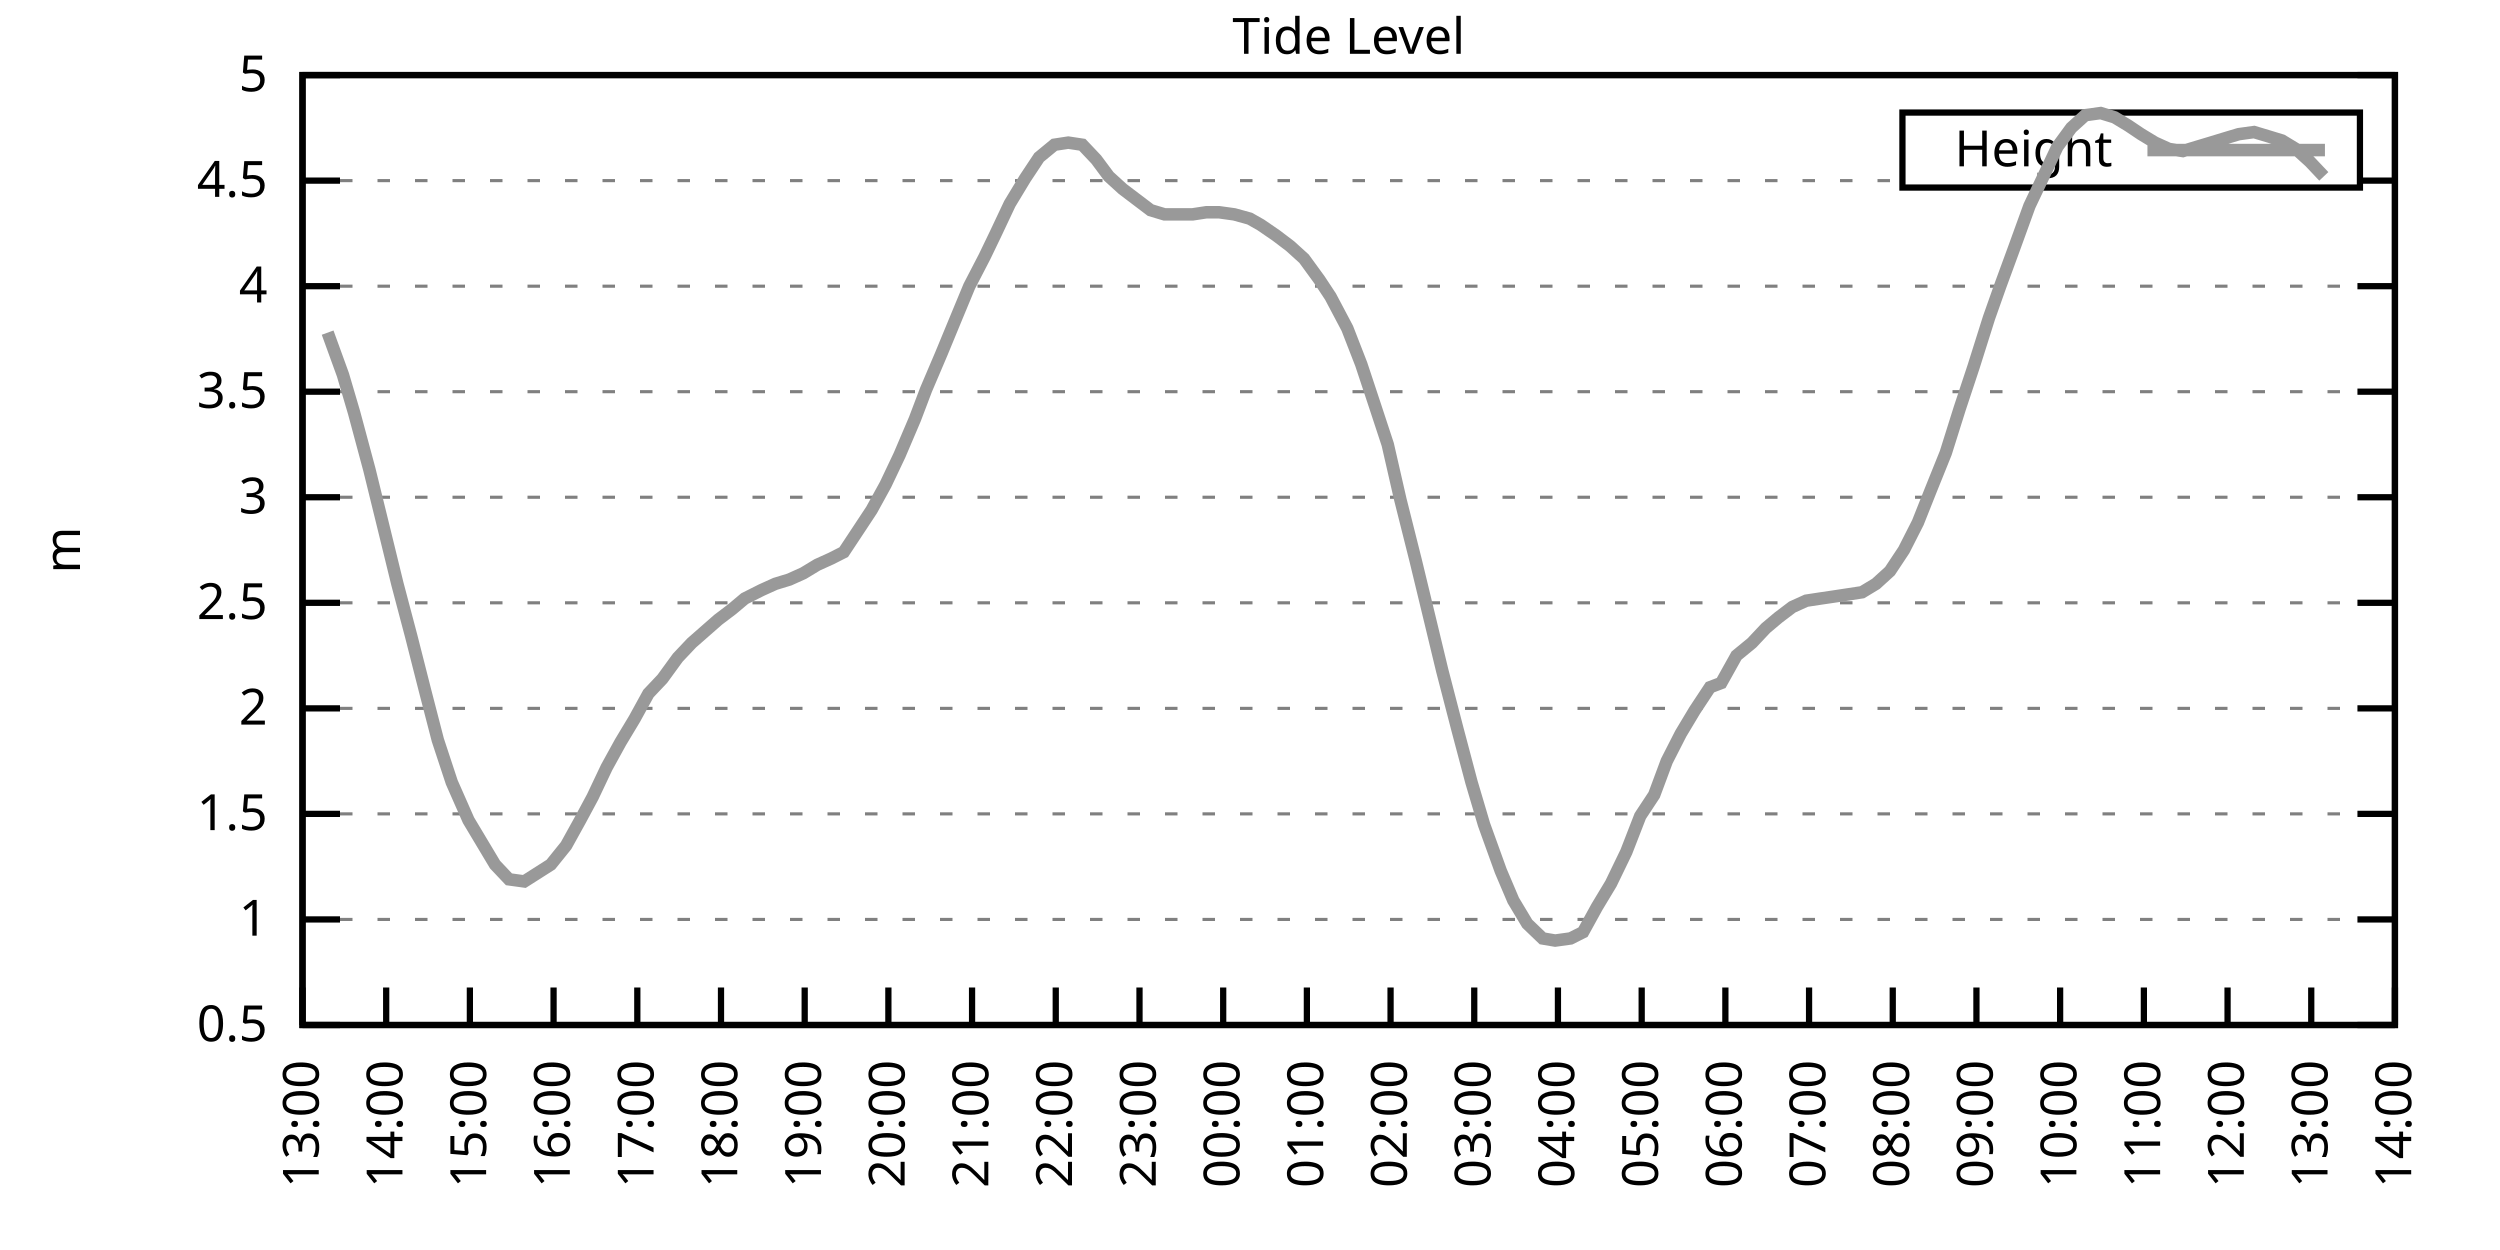
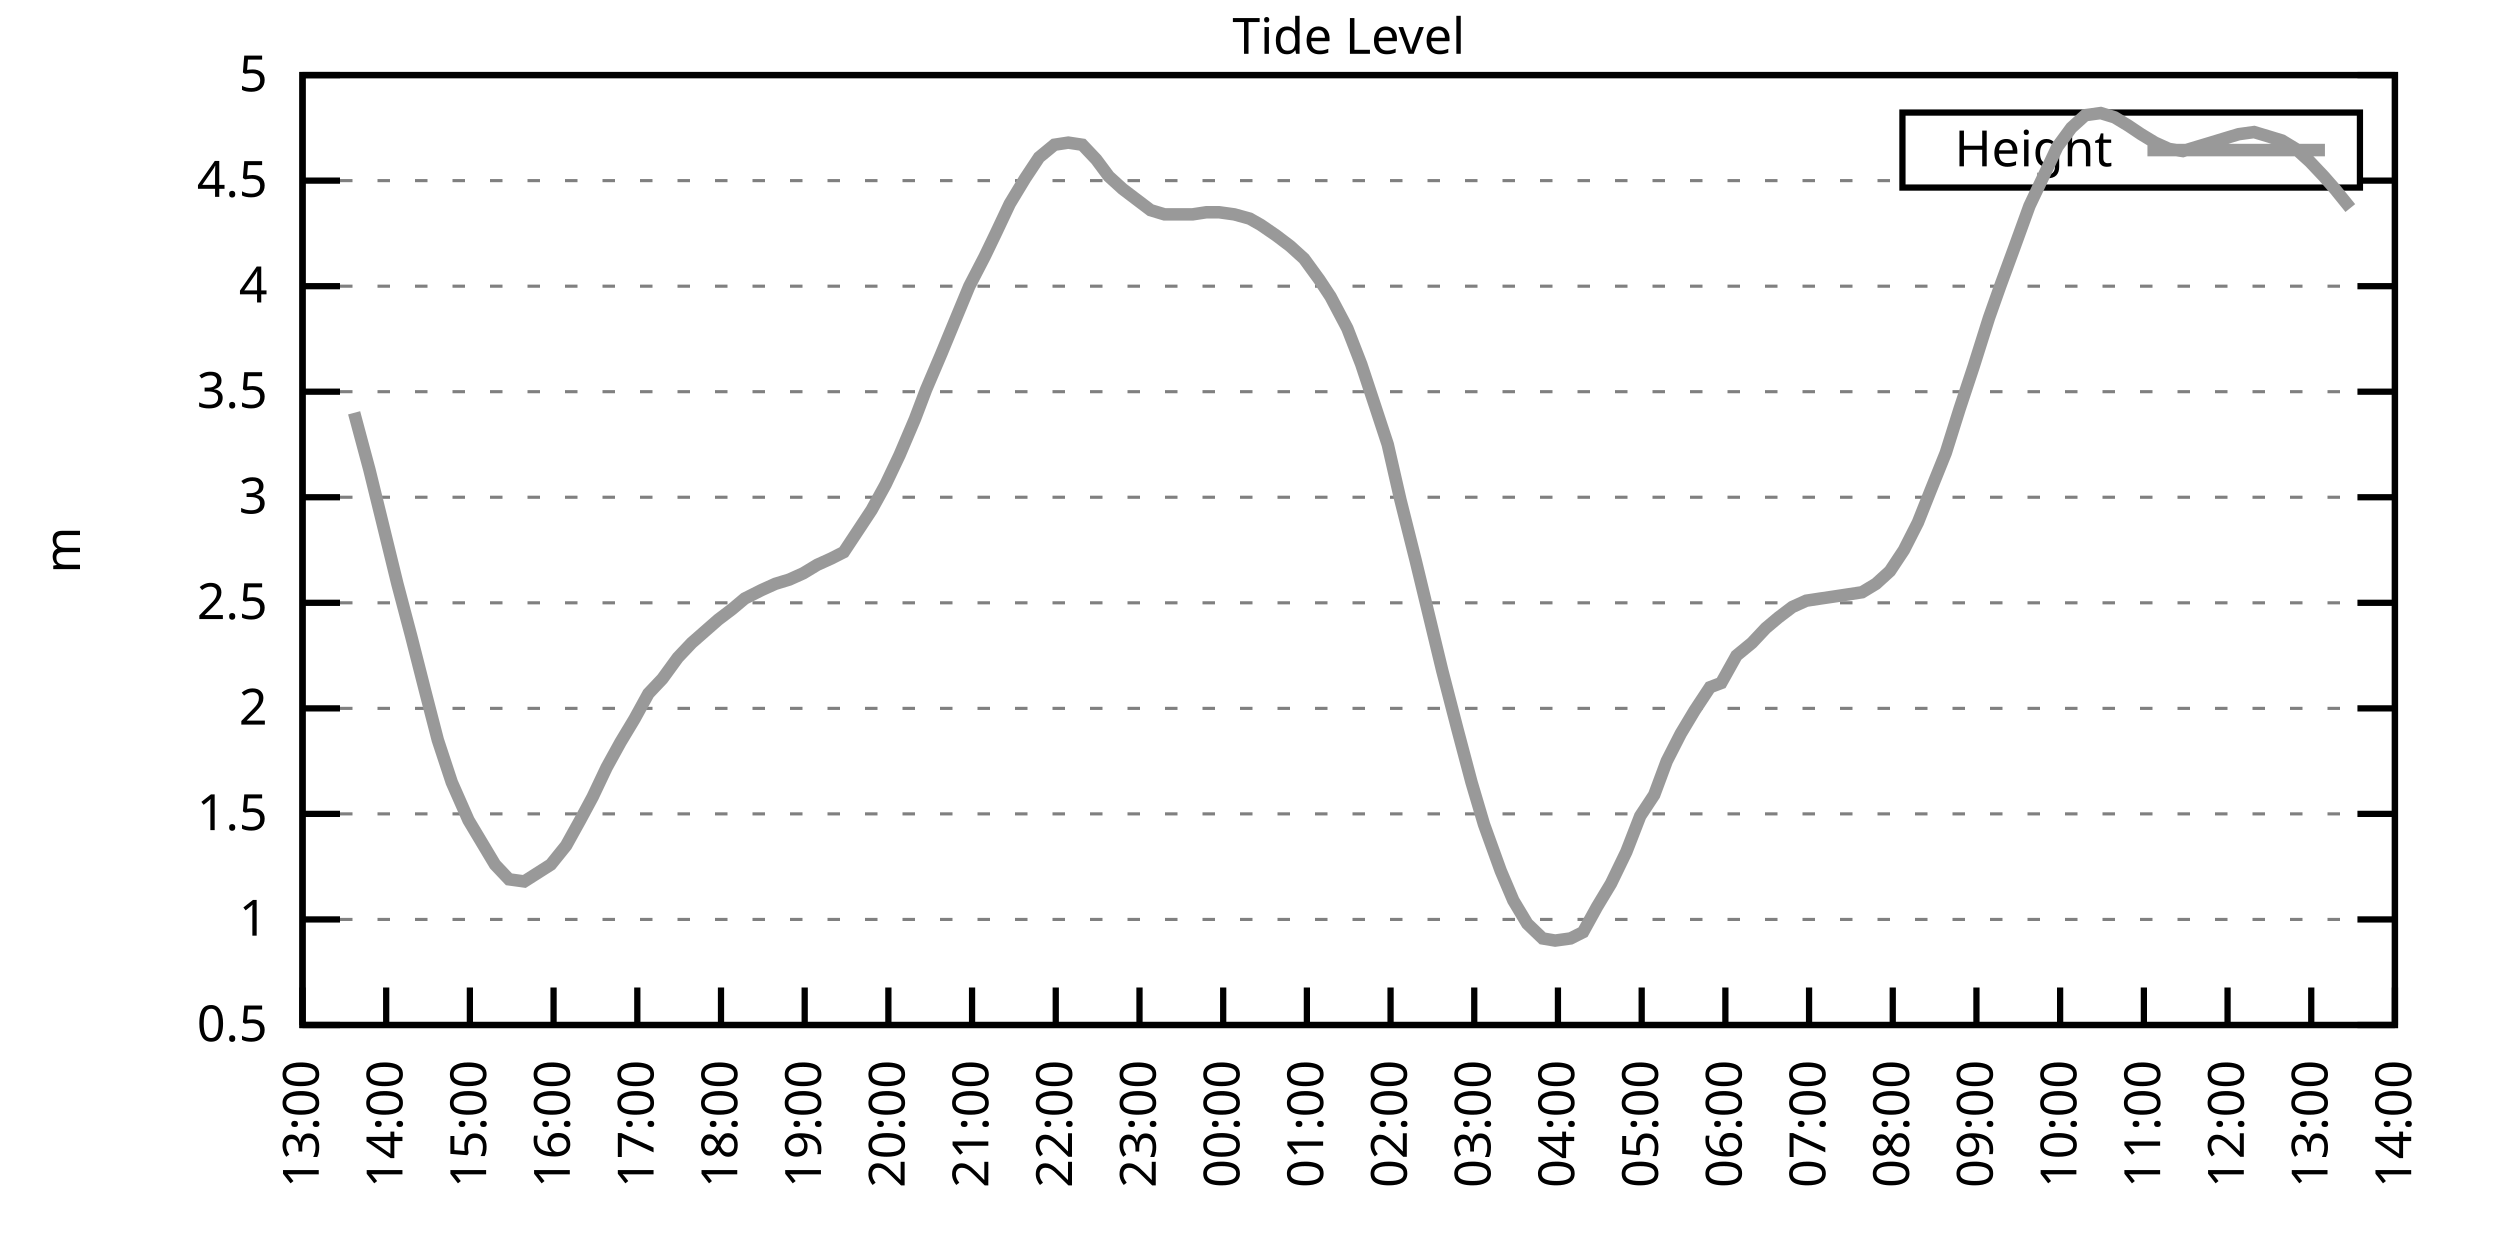
<svg xmlns="http://www.w3.org/2000/svg" xmlns:xlink="http://www.w3.org/1999/xlink" width="400" height="200" viewBox="0 0 400 200">
  <g id="gnuplot_canvas">
    <rect x="0" y="0" width="400" height="200" fill="none" />
    <defs>
      <circle id="gpDot" r="0.5" stroke-width="0.5" stroke="currentColor" />
      <path id="gpPt0" stroke-width="0.333" stroke="currentColor" d="M-1,0 h2 M0,-1 v2" />
      <path id="gpPt1" stroke-width="0.333" stroke="currentColor" d="M-1,-1 L1,1 M1,-1 L-1,1" />
      <path id="gpPt2" stroke-width="0.333" stroke="currentColor" d="M-1,0 L1,0 M0,-1 L0,1 M-1,-1 L1,1 M-1,1 L1,-1" />
      <rect id="gpPt3" stroke-width="0.333" stroke="currentColor" x="-1" y="-1" width="2" height="2" />
      <rect id="gpPt4" stroke-width="0.333" stroke="currentColor" fill="currentColor" x="-1" y="-1" width="2" height="2" />
      <circle id="gpPt5" stroke-width="0.333" stroke="currentColor" cx="0" cy="0" r="1" />
      <use xlink:href="#gpPt5" id="gpPt6" fill="currentColor" stroke="none" />
      <path id="gpPt7" stroke-width="0.333" stroke="currentColor" d="M0,-1.33 L-1.33,0.67 L1.33,0.67 z" />
      <use xlink:href="#gpPt7" id="gpPt8" fill="currentColor" stroke="none" />
      <use xlink:href="#gpPt7" id="gpPt9" stroke="currentColor" transform="rotate(180)" />
      <use xlink:href="#gpPt9" id="gpPt10" fill="currentColor" stroke="none" />
      <use xlink:href="#gpPt3" id="gpPt11" stroke="currentColor" transform="rotate(45)" />
      <use xlink:href="#gpPt11" id="gpPt12" fill="currentColor" stroke="none" />
      <path id="gpPt13" stroke-width="0.333" stroke="currentColor" d="M0,1.330 L1.265,0.411 L0.782,-1.067 L-0.782,-1.076 L-1.265,0.411 z" />
      <use xlink:href="#gpPt13" id="gpPt14" fill="currentColor" stroke="none" />
      <filter id="textbox" filterUnits="objectBoundingBox" x="0" y="0" height="1" width="1">
        <feFlood flood-color="white" flood-opacity="1" result="bgnd" />
        <feComposite in="SourceGraphic" in2="bgnd" operator="atop" />
      </filter>
      <filter id="greybox" filterUnits="objectBoundingBox" x="0" y="0" height="1" width="1">
        <feFlood flood-color="lightgrey" flood-opacity="1" result="grey" />
        <feComposite in="SourceGraphic" in2="grey" operator="atop" />
      </filter>
    </defs>
    <g fill="none" color="white" stroke="currentColor" stroke-width="1.00" stroke-linecap="butt" stroke-linejoin="miter">
</g>
    <g fill="none" color="black" stroke="currentColor" stroke-width="1.00" stroke-linecap="butt" stroke-linejoin="miter">
      <g stroke="none" shape-rendering="crispEdges">
        <polygon fill="rgb(255, 255, 255)" points="48.40,164.00 383.18,164.00 383.18,12.02 48.40,12.02 " />
      </g>
    </g>
    <g fill="none" color="black" stroke="currentColor" stroke-width="1.00" stroke-linecap="butt" stroke-linejoin="miter">
</g>
    <g fill="none" color="black" stroke="black" stroke-width="0.50" stroke-linecap="butt" stroke-linejoin="miter">
</g>
    <g fill="none" color="gray" stroke="currentColor" stroke-width="0.50" stroke-linecap="butt" stroke-linejoin="miter">
      <path stroke="gray" stroke-dasharray="2,4" class="gridline" d="M48.40,164.00 L383.19,164.00  " />
    </g>
    <g fill="none" color="gray" stroke="gray" stroke-width="1.00" stroke-linecap="butt" stroke-linejoin="miter">
</g>
    <g fill="none" color="black" stroke="currentColor" stroke-width="1.00" stroke-linecap="butt" stroke-linejoin="miter">
      <path stroke="black" d="M48.40,164.00 L54.40,164.00 M383.19,164.00 L377.19,164.00  " />
      <g transform="translate(42.80,166.60)" stroke="none" fill="black" font-family="Sans" font-size="8.00" text-anchor="end">
        <text>
          <tspan font-family="Sans"> 0.5</tspan>
        </text>
      </g>
    </g>
    <g fill="none" color="black" stroke="currentColor" stroke-width="1.00" stroke-linecap="butt" stroke-linejoin="miter">
</g>
    <g fill="none" color="black" stroke="black" stroke-width="0.50" stroke-linecap="butt" stroke-linejoin="miter">
</g>
    <g fill="none" color="gray" stroke="currentColor" stroke-width="0.50" stroke-linecap="butt" stroke-linejoin="miter">
      <path stroke="gray" stroke-dasharray="2,4" class="gridline" d="M48.40,147.11 L383.19,147.11  " />
    </g>
    <g fill="none" color="gray" stroke="gray" stroke-width="1.00" stroke-linecap="butt" stroke-linejoin="miter">
</g>
    <g fill="none" color="black" stroke="currentColor" stroke-width="1.00" stroke-linecap="butt" stroke-linejoin="miter">
      <path stroke="black" d="M48.40,147.11 L54.40,147.11 M383.19,147.11 L377.19,147.11  " />
      <g transform="translate(42.80,149.71)" stroke="none" fill="black" font-family="Sans" font-size="8.00" text-anchor="end">
        <text>
          <tspan font-family="Sans"> 1</tspan>
        </text>
      </g>
    </g>
    <g fill="none" color="black" stroke="currentColor" stroke-width="1.00" stroke-linecap="butt" stroke-linejoin="miter">
</g>
    <g fill="none" color="black" stroke="black" stroke-width="0.50" stroke-linecap="butt" stroke-linejoin="miter">
</g>
    <g fill="none" color="gray" stroke="currentColor" stroke-width="0.50" stroke-linecap="butt" stroke-linejoin="miter">
      <path stroke="gray" stroke-dasharray="2,4" class="gridline" d="M48.40,130.22 L383.19,130.22  " />
    </g>
    <g fill="none" color="gray" stroke="gray" stroke-width="1.00" stroke-linecap="butt" stroke-linejoin="miter">
</g>
    <g fill="none" color="black" stroke="currentColor" stroke-width="1.00" stroke-linecap="butt" stroke-linejoin="miter">
      <path stroke="black" d="M48.40,130.22 L54.40,130.22 M383.19,130.22 L377.19,130.22  " />
      <g transform="translate(42.80,132.82)" stroke="none" fill="black" font-family="Sans" font-size="8.00" text-anchor="end">
        <text>
          <tspan font-family="Sans"> 1.5</tspan>
        </text>
      </g>
    </g>
    <g fill="none" color="black" stroke="currentColor" stroke-width="1.00" stroke-linecap="butt" stroke-linejoin="miter">
</g>
    <g fill="none" color="black" stroke="black" stroke-width="0.50" stroke-linecap="butt" stroke-linejoin="miter">
</g>
    <g fill="none" color="gray" stroke="currentColor" stroke-width="0.50" stroke-linecap="butt" stroke-linejoin="miter">
      <path stroke="gray" stroke-dasharray="2,4" class="gridline" d="M48.40,113.34 L383.19,113.34  " />
    </g>
    <g fill="none" color="gray" stroke="gray" stroke-width="1.00" stroke-linecap="butt" stroke-linejoin="miter">
</g>
    <g fill="none" color="black" stroke="currentColor" stroke-width="1.00" stroke-linecap="butt" stroke-linejoin="miter">
      <path stroke="black" d="M48.40,113.34 L54.40,113.34 M383.19,113.34 L377.19,113.34  " />
      <g transform="translate(42.80,115.94)" stroke="none" fill="black" font-family="Sans" font-size="8.00" text-anchor="end">
        <text>
          <tspan font-family="Sans"> 2</tspan>
        </text>
      </g>
    </g>
    <g fill="none" color="black" stroke="currentColor" stroke-width="1.00" stroke-linecap="butt" stroke-linejoin="miter">
</g>
    <g fill="none" color="black" stroke="black" stroke-width="0.50" stroke-linecap="butt" stroke-linejoin="miter">
</g>
    <g fill="none" color="gray" stroke="currentColor" stroke-width="0.50" stroke-linecap="butt" stroke-linejoin="miter">
      <path stroke="gray" stroke-dasharray="2,4" class="gridline" d="M48.40,96.45 L383.19,96.45  " />
    </g>
    <g fill="none" color="gray" stroke="gray" stroke-width="1.00" stroke-linecap="butt" stroke-linejoin="miter">
</g>
    <g fill="none" color="black" stroke="currentColor" stroke-width="1.00" stroke-linecap="butt" stroke-linejoin="miter">
      <path stroke="black" d="M48.40,96.45 L54.40,96.45 M383.19,96.45 L377.19,96.45  " />
      <g transform="translate(42.80,99.05)" stroke="none" fill="black" font-family="Sans" font-size="8.00" text-anchor="end">
        <text>
          <tspan font-family="Sans"> 2.5</tspan>
        </text>
      </g>
    </g>
    <g fill="none" color="black" stroke="currentColor" stroke-width="1.00" stroke-linecap="butt" stroke-linejoin="miter">
</g>
    <g fill="none" color="black" stroke="black" stroke-width="0.50" stroke-linecap="butt" stroke-linejoin="miter">
</g>
    <g fill="none" color="gray" stroke="currentColor" stroke-width="0.50" stroke-linecap="butt" stroke-linejoin="miter">
      <path stroke="gray" stroke-dasharray="2,4" class="gridline" d="M48.40,79.56 L383.19,79.56  " />
    </g>
    <g fill="none" color="gray" stroke="gray" stroke-width="1.00" stroke-linecap="butt" stroke-linejoin="miter">
</g>
    <g fill="none" color="black" stroke="currentColor" stroke-width="1.00" stroke-linecap="butt" stroke-linejoin="miter">
      <path stroke="black" d="M48.40,79.56 L54.40,79.56 M383.19,79.56 L377.19,79.56  " />
      <g transform="translate(42.80,82.16)" stroke="none" fill="black" font-family="Sans" font-size="8.00" text-anchor="end">
        <text>
          <tspan font-family="Sans"> 3</tspan>
        </text>
      </g>
    </g>
    <g fill="none" color="black" stroke="currentColor" stroke-width="1.00" stroke-linecap="butt" stroke-linejoin="miter">
</g>
    <g fill="none" color="black" stroke="black" stroke-width="0.50" stroke-linecap="butt" stroke-linejoin="miter">
</g>
    <g fill="none" color="gray" stroke="currentColor" stroke-width="0.50" stroke-linecap="butt" stroke-linejoin="miter">
      <path stroke="gray" stroke-dasharray="2,4" class="gridline" d="M48.40,62.67 L383.19,62.67  " />
    </g>
    <g fill="none" color="gray" stroke="gray" stroke-width="1.00" stroke-linecap="butt" stroke-linejoin="miter">
</g>
    <g fill="none" color="black" stroke="currentColor" stroke-width="1.00" stroke-linecap="butt" stroke-linejoin="miter">
      <path stroke="black" d="M48.40,62.67 L54.40,62.67 M383.19,62.67 L377.19,62.67  " />
      <g transform="translate(42.80,65.27)" stroke="none" fill="black" font-family="Sans" font-size="8.00" text-anchor="end">
        <text>
          <tspan font-family="Sans"> 3.5</tspan>
        </text>
      </g>
    </g>
    <g fill="none" color="black" stroke="currentColor" stroke-width="1.00" stroke-linecap="butt" stroke-linejoin="miter">
</g>
    <g fill="none" color="black" stroke="black" stroke-width="0.50" stroke-linecap="butt" stroke-linejoin="miter">
</g>
    <g fill="none" color="gray" stroke="currentColor" stroke-width="0.50" stroke-linecap="butt" stroke-linejoin="miter">
      <path stroke="gray" stroke-dasharray="2,4" class="gridline" d="M48.40,45.79 L383.19,45.79  " />
    </g>
    <g fill="none" color="gray" stroke="gray" stroke-width="1.00" stroke-linecap="butt" stroke-linejoin="miter">
</g>
    <g fill="none" color="black" stroke="currentColor" stroke-width="1.00" stroke-linecap="butt" stroke-linejoin="miter">
      <path stroke="black" d="M48.40,45.79 L54.40,45.79 M383.19,45.79 L377.19,45.79  " />
      <g transform="translate(42.80,48.39)" stroke="none" fill="black" font-family="Sans" font-size="8.00" text-anchor="end">
        <text>
          <tspan font-family="Sans"> 4</tspan>
        </text>
      </g>
    </g>
    <g fill="none" color="black" stroke="currentColor" stroke-width="1.00" stroke-linecap="butt" stroke-linejoin="miter">
</g>
    <g fill="none" color="black" stroke="black" stroke-width="0.50" stroke-linecap="butt" stroke-linejoin="miter">
</g>
    <g fill="none" color="gray" stroke="currentColor" stroke-width="0.50" stroke-linecap="butt" stroke-linejoin="miter">
      <path stroke="gray" stroke-dasharray="2,4" class="gridline" d="M48.40,28.90 L304.39,28.90 M377.59,28.90 L383.19,28.90  " />
    </g>
    <g fill="none" color="gray" stroke="gray" stroke-width="1.00" stroke-linecap="butt" stroke-linejoin="miter">
</g>
    <g fill="none" color="black" stroke="currentColor" stroke-width="1.00" stroke-linecap="butt" stroke-linejoin="miter">
      <path stroke="black" d="M48.40,28.90 L54.40,28.90 M383.19,28.90 L377.19,28.90  " />
      <g transform="translate(42.80,31.50)" stroke="none" fill="black" font-family="Sans" font-size="8.00" text-anchor="end">
        <text>
          <tspan font-family="Sans"> 4.5</tspan>
        </text>
      </g>
    </g>
    <g fill="none" color="black" stroke="currentColor" stroke-width="1.00" stroke-linecap="butt" stroke-linejoin="miter">
</g>
    <g fill="none" color="black" stroke="black" stroke-width="0.50" stroke-linecap="butt" stroke-linejoin="miter">
</g>
    <g fill="none" color="gray" stroke="currentColor" stroke-width="0.50" stroke-linecap="butt" stroke-linejoin="miter">
      <path stroke="gray" stroke-dasharray="2,4" class="gridline" d="M48.40,12.01 L383.19,12.01  " />
    </g>
    <g fill="none" color="gray" stroke="gray" stroke-width="1.00" stroke-linecap="butt" stroke-linejoin="miter">
</g>
    <g fill="none" color="black" stroke="currentColor" stroke-width="1.00" stroke-linecap="butt" stroke-linejoin="miter">
      <path stroke="black" d="M48.40,12.01 L54.40,12.01 M383.19,12.01 L377.19,12.01  " />
      <g transform="translate(42.80,14.61)" stroke="none" fill="black" font-family="Sans" font-size="8.00" text-anchor="end">
        <text>
          <tspan font-family="Sans"> 5</tspan>
        </text>
      </g>
    </g>
    <g fill="none" color="black" stroke="currentColor" stroke-width="1.00" stroke-linecap="butt" stroke-linejoin="miter">
      <path stroke="black" d="M48.40,164.00 L48.40,158.00  " />
      <g transform="translate(51.00,169.60) rotate(270.00)" stroke="none" fill="black" font-family="Sans" font-size="8.00" text-anchor="end">
        <text>
          <tspan font-family="Sans">13:00</tspan>
        </text>
      </g>
    </g>
    <g fill="none" color="black" stroke="currentColor" stroke-width="1.00" stroke-linecap="butt" stroke-linejoin="miter">
      <path stroke="black" d="M61.79,164.00 L61.79,158.00  " />
      <g transform="translate(64.39,169.60) rotate(270.00)" stroke="none" fill="black" font-family="Sans" font-size="8.00" text-anchor="end">
        <text>
          <tspan font-family="Sans">14:00</tspan>
        </text>
      </g>
    </g>
    <g fill="none" color="black" stroke="currentColor" stroke-width="1.00" stroke-linecap="butt" stroke-linejoin="miter">
      <path stroke="black" d="M75.18,164.00 L75.18,158.00  " />
      <g transform="translate(77.78,169.60) rotate(270.00)" stroke="none" fill="black" font-family="Sans" font-size="8.00" text-anchor="end">
        <text>
          <tspan font-family="Sans">15:00</tspan>
        </text>
      </g>
    </g>
    <g fill="none" color="black" stroke="currentColor" stroke-width="1.00" stroke-linecap="butt" stroke-linejoin="miter">
      <path stroke="black" d="M88.57,164.00 L88.57,158.00  " />
      <g transform="translate(91.17,169.60) rotate(270.00)" stroke="none" fill="black" font-family="Sans" font-size="8.00" text-anchor="end">
        <text>
          <tspan font-family="Sans">16:00</tspan>
        </text>
      </g>
    </g>
    <g fill="none" color="black" stroke="currentColor" stroke-width="1.00" stroke-linecap="butt" stroke-linejoin="miter">
      <path stroke="black" d="M101.97,164.00 L101.97,158.00  " />
      <g transform="translate(104.57,169.60) rotate(270.00)" stroke="none" fill="black" font-family="Sans" font-size="8.00" text-anchor="end">
        <text>
          <tspan font-family="Sans">17:00</tspan>
        </text>
      </g>
    </g>
    <g fill="none" color="black" stroke="currentColor" stroke-width="1.00" stroke-linecap="butt" stroke-linejoin="miter">
      <path stroke="black" d="M115.36,164.00 L115.36,158.00  " />
      <g transform="translate(117.96,169.60) rotate(270.00)" stroke="none" fill="black" font-family="Sans" font-size="8.00" text-anchor="end">
        <text>
          <tspan font-family="Sans">18:00</tspan>
        </text>
      </g>
    </g>
    <g fill="none" color="black" stroke="currentColor" stroke-width="1.00" stroke-linecap="butt" stroke-linejoin="miter">
      <path stroke="black" d="M128.75,164.00 L128.75,158.00  " />
      <g transform="translate(131.35,169.60) rotate(270.00)" stroke="none" fill="black" font-family="Sans" font-size="8.00" text-anchor="end">
        <text>
          <tspan font-family="Sans">19:00</tspan>
        </text>
      </g>
    </g>
    <g fill="none" color="black" stroke="currentColor" stroke-width="1.00" stroke-linecap="butt" stroke-linejoin="miter">
      <path stroke="black" d="M142.14,164.00 L142.14,158.00  " />
      <g transform="translate(144.74,169.60) rotate(270.00)" stroke="none" fill="black" font-family="Sans" font-size="8.00" text-anchor="end">
        <text>
          <tspan font-family="Sans">20:00</tspan>
        </text>
      </g>
    </g>
    <g fill="none" color="black" stroke="currentColor" stroke-width="1.00" stroke-linecap="butt" stroke-linejoin="miter">
      <path stroke="black" d="M155.53,164.00 L155.53,158.00  " />
      <g transform="translate(158.13,169.60) rotate(270.00)" stroke="none" fill="black" font-family="Sans" font-size="8.00" text-anchor="end">
        <text>
          <tspan font-family="Sans">21:00</tspan>
        </text>
      </g>
    </g>
    <g fill="none" color="black" stroke="currentColor" stroke-width="1.00" stroke-linecap="butt" stroke-linejoin="miter">
      <path stroke="black" d="M168.92,164.00 L168.92,158.00  " />
      <g transform="translate(171.52,169.60) rotate(270.00)" stroke="none" fill="black" font-family="Sans" font-size="8.00" text-anchor="end">
        <text>
          <tspan font-family="Sans">22:00</tspan>
        </text>
      </g>
    </g>
    <g fill="none" color="black" stroke="currentColor" stroke-width="1.00" stroke-linecap="butt" stroke-linejoin="miter">
      <path stroke="black" d="M182.32,164.00 L182.32,158.00  " />
      <g transform="translate(184.92,169.60) rotate(270.00)" stroke="none" fill="black" font-family="Sans" font-size="8.00" text-anchor="end">
        <text>
          <tspan font-family="Sans">23:00</tspan>
        </text>
      </g>
    </g>
    <g fill="none" color="black" stroke="currentColor" stroke-width="1.00" stroke-linecap="butt" stroke-linejoin="miter">
      <path stroke="black" d="M195.71,164.00 L195.71,158.00  " />
      <g transform="translate(198.31,169.60) rotate(270.00)" stroke="none" fill="black" font-family="Sans" font-size="8.00" text-anchor="end">
        <text>
          <tspan font-family="Sans">00:00</tspan>
        </text>
      </g>
    </g>
    <g fill="none" color="black" stroke="currentColor" stroke-width="1.00" stroke-linecap="butt" stroke-linejoin="miter">
      <path stroke="black" d="M209.10,164.00 L209.10,158.00  " />
      <g transform="translate(211.70,169.60) rotate(270.00)" stroke="none" fill="black" font-family="Sans" font-size="8.00" text-anchor="end">
        <text>
          <tspan font-family="Sans">01:00</tspan>
        </text>
      </g>
    </g>
    <g fill="none" color="black" stroke="currentColor" stroke-width="1.00" stroke-linecap="butt" stroke-linejoin="miter">
      <path stroke="black" d="M222.49,164.00 L222.49,158.00  " />
      <g transform="translate(225.09,169.60) rotate(270.00)" stroke="none" fill="black" font-family="Sans" font-size="8.00" text-anchor="end">
        <text>
          <tspan font-family="Sans">02:00</tspan>
        </text>
      </g>
    </g>
    <g fill="none" color="black" stroke="currentColor" stroke-width="1.00" stroke-linecap="butt" stroke-linejoin="miter">
      <path stroke="black" d="M235.88,164.00 L235.88,158.00  " />
      <g transform="translate(238.48,169.60) rotate(270.00)" stroke="none" fill="black" font-family="Sans" font-size="8.00" text-anchor="end">
        <text>
          <tspan font-family="Sans">03:00</tspan>
        </text>
      </g>
    </g>
    <g fill="none" color="black" stroke="currentColor" stroke-width="1.00" stroke-linecap="butt" stroke-linejoin="miter">
      <path stroke="black" d="M249.27,164.00 L249.27,158.00  " />
      <g transform="translate(251.87,169.60) rotate(270.00)" stroke="none" fill="black" font-family="Sans" font-size="8.00" text-anchor="end">
        <text>
          <tspan font-family="Sans">04:00</tspan>
        </text>
      </g>
    </g>
    <g fill="none" color="black" stroke="currentColor" stroke-width="1.00" stroke-linecap="butt" stroke-linejoin="miter">
      <path stroke="black" d="M262.67,164.00 L262.67,158.00  " />
      <g transform="translate(265.27,169.60) rotate(270.00)" stroke="none" fill="black" font-family="Sans" font-size="8.00" text-anchor="end">
        <text>
          <tspan font-family="Sans">05:00</tspan>
        </text>
      </g>
    </g>
    <g fill="none" color="black" stroke="currentColor" stroke-width="1.00" stroke-linecap="butt" stroke-linejoin="miter">
      <path stroke="black" d="M276.06,164.00 L276.06,158.00  " />
      <g transform="translate(278.66,169.60) rotate(270.00)" stroke="none" fill="black" font-family="Sans" font-size="8.00" text-anchor="end">
        <text>
          <tspan font-family="Sans">06:00</tspan>
        </text>
      </g>
    </g>
    <g fill="none" color="black" stroke="currentColor" stroke-width="1.00" stroke-linecap="butt" stroke-linejoin="miter">
      <path stroke="black" d="M289.45,164.00 L289.45,158.00  " />
      <g transform="translate(292.05,169.60) rotate(270.00)" stroke="none" fill="black" font-family="Sans" font-size="8.00" text-anchor="end">
        <text>
          <tspan font-family="Sans">07:00</tspan>
        </text>
      </g>
    </g>
    <g fill="none" color="black" stroke="currentColor" stroke-width="1.00" stroke-linecap="butt" stroke-linejoin="miter">
      <path stroke="black" d="M302.84,164.00 L302.84,158.00  " />
      <g transform="translate(305.44,169.60) rotate(270.00)" stroke="none" fill="black" font-family="Sans" font-size="8.00" text-anchor="end">
        <text>
          <tspan font-family="Sans">08:00</tspan>
        </text>
      </g>
    </g>
    <g fill="none" color="black" stroke="currentColor" stroke-width="1.00" stroke-linecap="butt" stroke-linejoin="miter">
      <path stroke="black" d="M316.23,164.00 L316.23,158.00  " />
      <g transform="translate(318.83,169.60) rotate(270.00)" stroke="none" fill="black" font-family="Sans" font-size="8.00" text-anchor="end">
        <text>
          <tspan font-family="Sans">09:00</tspan>
        </text>
      </g>
    </g>
    <g fill="none" color="black" stroke="currentColor" stroke-width="1.00" stroke-linecap="butt" stroke-linejoin="miter">
      <path stroke="black" d="M329.62,164.00 L329.62,158.00  " />
      <g transform="translate(332.22,169.60) rotate(270.00)" stroke="none" fill="black" font-family="Sans" font-size="8.00" text-anchor="end">
        <text>
          <tspan font-family="Sans">10:00</tspan>
        </text>
      </g>
    </g>
    <g fill="none" color="black" stroke="currentColor" stroke-width="1.00" stroke-linecap="butt" stroke-linejoin="miter">
      <path stroke="black" d="M343.02,164.00 L343.02,158.00  " />
      <g transform="translate(345.62,169.60) rotate(270.00)" stroke="none" fill="black" font-family="Sans" font-size="8.00" text-anchor="end">
        <text>
          <tspan font-family="Sans">11:00</tspan>
        </text>
      </g>
    </g>
    <g fill="none" color="black" stroke="currentColor" stroke-width="1.00" stroke-linecap="butt" stroke-linejoin="miter">
      <path stroke="black" d="M356.41,164.00 L356.41,158.00  " />
      <g transform="translate(359.01,169.60) rotate(270.00)" stroke="none" fill="black" font-family="Sans" font-size="8.00" text-anchor="end">
        <text>
          <tspan font-family="Sans">12:00</tspan>
        </text>
      </g>
    </g>
    <g fill="none" color="black" stroke="currentColor" stroke-width="1.00" stroke-linecap="butt" stroke-linejoin="miter">
      <path stroke="black" d="M369.80,164.00 L369.80,158.00  " />
      <g transform="translate(372.40,169.60) rotate(270.00)" stroke="none" fill="black" font-family="Sans" font-size="8.00" text-anchor="end">
        <text>
          <tspan font-family="Sans">13:00</tspan>
        </text>
      </g>
    </g>
    <g fill="none" color="black" stroke="currentColor" stroke-width="1.00" stroke-linecap="butt" stroke-linejoin="miter">
      <path stroke="black" d="M383.19,164.00 L383.19,158.00  " />
      <g transform="translate(385.79,169.60) rotate(270.00)" stroke="none" fill="black" font-family="Sans" font-size="8.00" text-anchor="end">
        <text>
          <tspan font-family="Sans">14:00</tspan>
        </text>
      </g>
    </g>
    <g fill="none" color="black" stroke="currentColor" stroke-width="1.00" stroke-linecap="butt" stroke-linejoin="miter">
</g>
    <g fill="none" color="black" stroke="currentColor" stroke-width="1.00" stroke-linecap="butt" stroke-linejoin="miter">
      <path stroke="black" d="M48.40,12.01 L48.40,164.00 L383.19,164.00 L383.19,12.01 L48.40,12.01 Z  " />
    </g>
    <g fill="none" color="black" stroke="currentColor" stroke-width="1.00" stroke-linecap="butt" stroke-linejoin="miter">
</g>
    <g fill="none" color="black" stroke="currentColor" stroke-width="1.00" stroke-linecap="butt" stroke-linejoin="miter">
      <path stroke="black" d="M304.39,30.01 L304.39,18.01 L377.59,18.01 L377.59,30.01 L304.39,30.01 Z  " />
    </g>
    <g id="Tide_level_plot_1">
      <g fill="none" color="white" stroke="black" stroke-width="2.00" stroke-linecap="butt" stroke-linejoin="miter">
</g>
      <g fill="none" color="black" stroke="currentColor" stroke-width="2.00" stroke-linecap="butt" stroke-linejoin="miter">
        <g transform="translate(337.99,26.61)" stroke="none" fill="black" font-family="Sans" font-size="8.00" text-anchor="end">
          <text>
            <tspan font-family="Sans">Height</tspan>
          </text>
        </g>
      </g>
      <g fill="none" color="black" stroke="currentColor" stroke-width="2.00" stroke-linecap="butt" stroke-linejoin="miter">
-         <path stroke="rgb(153, 153, 153)" d="M343.59,24.01 L371.99,24.01 M52.42,53.22 L54.87,59.97 L56.66,66.05 L59.11,75.17 L61.35,84.29 L63.58,93.41   L65.81,101.85 L68.04,110.63 L70.05,118.40 L72.28,125.16 L74.96,131.24 L79.20,138.33 L81.43,140.69 L83.89,141.03   L88.13,138.33 L90.58,135.29 L92.82,131.24 L94.82,127.52 L97.06,122.79 L99.29,118.74 L101.52,115.03 L103.75,110.97   L105.98,108.61 L108.44,105.23 L110.67,102.87 L114.91,99.15 L117.14,97.46 L119.15,95.77 L121.83,94.42 L124.06,93.41   L126.29,92.73 L128.53,91.72 L130.76,90.37 L132.99,89.36 L135.00,88.34 L137.23,84.97 L139.46,81.59 L141.69,77.53   L143.93,72.81 L146.38,67.06 L148.17,62.34 L150.62,56.59 L152.85,51.19 L155.09,45.79 L157.54,41.06 L159.33,37.34   L161.56,32.61 L164.01,28.56 L166.25,25.18 L168.70,23.16 L170.93,22.82 L173.17,23.16 L175.40,25.52 L177.41,28.22   L179.64,30.25 L181.87,31.94 L184.10,33.63 L186.33,34.30 L188.34,34.30 L190.80,34.30 L193.03,33.96 L195.04,33.96   L197.49,34.30 L199.95,34.98 L201.73,35.99 L204.19,37.68 L206.42,39.37 L208.65,41.39 L211.11,44.77 L212.89,47.47   L215.57,52.54 L217.80,58.28 L220.04,65.04 L222.04,71.12 L224.05,79.90 L226.51,89.69 L228.96,99.83 L230.75,107.26   L233.20,116.71 L235.44,125.16 L237.44,131.91 L240.12,139.34 L242.13,144.07 L244.36,147.79 L246.82,150.15 L248.83,150.49   L251.28,150.15 L253.29,149.14 L255.52,145.09 L257.76,141.37 L260.21,136.30 L262.44,130.56 L264.67,127.18 L266.68,121.78   L268.92,117.39 L271.15,113.67 L273.60,109.96 L275.39,109.28 L277.84,104.89 L280.30,102.87 L282.53,100.50 L284.54,98.81   L286.77,97.12 L289.00,96.11 L291.23,95.77 L293.47,95.44 L295.70,95.10 L297.93,94.76 L300.16,93.41 L302.39,91.38   L304.63,88.00 L306.86,83.61 L308.87,78.55 L311.32,72.47 L313.55,65.38 L315.79,58.62 L318.24,50.85 L320.03,45.79   L322.26,39.71 L324.71,32.95 L326.95,28.22 L329.18,23.49 L331.41,20.45 L333.64,18.43 L336.10,18.09 L338.33,18.77   L340.56,20.12 L342.57,21.47 L344.80,22.82 L347.03,23.83 L349.26,24.17 L351.50,23.49 L353.73,22.82 L355.96,22.14   L358.19,21.47 L360.65,21.13 L362.88,21.80 L365.11,22.48 L367.34,23.83 L369.58,25.86 L371.81,28.22  " />
+         <path stroke="rgb(153, 153, 153)" d="M343.59,24.01 L371.99,24.01 M56.66,66.05 L59.11,75.17 L61.35,84.29 L63.58,93.41 L65.81,101.85 L68.04,110.63   L70.05,118.40 L72.28,125.16 L74.96,131.24 L79.20,138.33 L81.43,140.69 L83.89,141.03 L88.13,138.33 L90.58,135.29   L92.82,131.24 L94.82,127.52 L97.06,122.79 L99.29,118.74 L101.52,115.03 L103.75,110.97 L105.98,108.61 L108.44,105.23   L110.67,102.87 L114.91,99.15 L117.14,97.46 L119.15,95.77 L121.83,94.42 L124.06,93.41 L126.29,92.73 L128.53,91.72   L130.76,90.37 L132.99,89.36 L135.00,88.34 L137.23,84.97 L139.46,81.59 L141.69,77.53 L143.93,72.81 L146.38,67.06   L148.17,62.34 L150.62,56.59 L152.85,51.19 L155.09,45.79 L157.54,41.06 L159.33,37.34 L161.56,32.61 L164.01,28.56   L166.25,25.18 L168.70,23.16 L170.93,22.82 L173.17,23.16 L175.40,25.52 L177.41,28.22 L179.64,30.25 L181.87,31.94   L184.10,33.63 L186.33,34.30 L188.34,34.30 L190.80,34.30 L193.03,33.96 L195.04,33.96 L197.49,34.30 L199.95,34.98   L201.73,35.99 L204.19,37.68 L206.42,39.37 L208.65,41.39 L211.11,44.77 L212.89,47.47 L215.57,52.54 L217.80,58.28   L220.04,65.04 L222.04,71.12 L224.05,79.90 L226.51,89.69 L228.96,99.83 L230.75,107.26 L233.20,116.71 L235.44,125.16   L237.44,131.91 L240.12,139.34 L242.13,144.07 L244.36,147.79 L246.82,150.15 L248.83,150.49 L251.28,150.15 L253.29,149.14   L255.52,145.09 L257.76,141.37 L260.21,136.30 L262.44,130.56 L264.67,127.18 L266.68,121.78 L268.92,117.39 L271.15,113.67   L273.60,109.96 L275.39,109.28 L277.84,104.89 L280.30,102.87 L282.53,100.50 L284.54,98.81 L286.77,97.12 L289.00,96.11   L291.23,95.77 L293.47,95.44 L295.70,95.10 L297.93,94.76 L300.16,93.41 L302.39,91.38 L304.63,88.00 L306.86,83.61   L308.87,78.55 L311.32,72.47 L313.55,65.38 L315.79,58.62 L318.24,50.85 L320.03,45.79 L322.26,39.71 L324.71,32.95   L326.95,28.22 L329.18,23.49 L331.41,20.45 L333.64,18.43 L336.10,18.09 L338.33,18.77 L340.56,20.12 L342.57,21.47   L344.80,22.82 L347.03,23.83 L349.26,24.17 L351.50,23.49 L353.73,22.82 L355.96,22.14 L358.19,21.47 L360.65,21.13   L362.88,21.80 L365.11,22.48 L367.34,23.83 L369.58,25.86 L371.81,28.22 L373.59,30.25 L376.05,33.29  " />
      </g>
    </g>
    <g fill="none" color="black" stroke="currentColor" stroke-width="2.00" stroke-linecap="butt" stroke-linejoin="miter">
</g>
    <g fill="none" color="black" stroke="black" stroke-width="1.00" stroke-linecap="butt" stroke-linejoin="miter">
</g>
    <g fill="none" color="black" stroke="currentColor" stroke-width="1.00" stroke-linecap="butt" stroke-linejoin="miter">
      <path stroke="black" d="M48.40,12.01 L48.40,164.00 L383.19,164.00 L383.19,12.01 L48.40,12.01 Z  " />
      <g transform="translate(12.80,88.01) rotate(270.00)" stroke="none" fill="black" font-family="Sans" font-size="8.00" text-anchor="middle">
        <text>
          <tspan font-family="Sans">m</tspan>
        </text>
      </g>
    </g>
    <g fill="none" color="black" stroke="currentColor" stroke-width="1.00" stroke-linecap="butt" stroke-linejoin="miter">
</g>
    <g fill="none" color="black" stroke="currentColor" stroke-width="1.00" stroke-linecap="butt" stroke-linejoin="miter">
      <g transform="translate(215.79,8.61)" stroke="none" fill="black" font-family="Sans" font-size="8.00" text-anchor="middle">
        <text>
          <tspan font-family="Sans">Tide Level</tspan>
        </text>
      </g>
    </g>
    <g fill="none" color="black" stroke="currentColor" stroke-width="1.00" stroke-linecap="butt" stroke-linejoin="miter">
</g>
  </g>
</svg>
